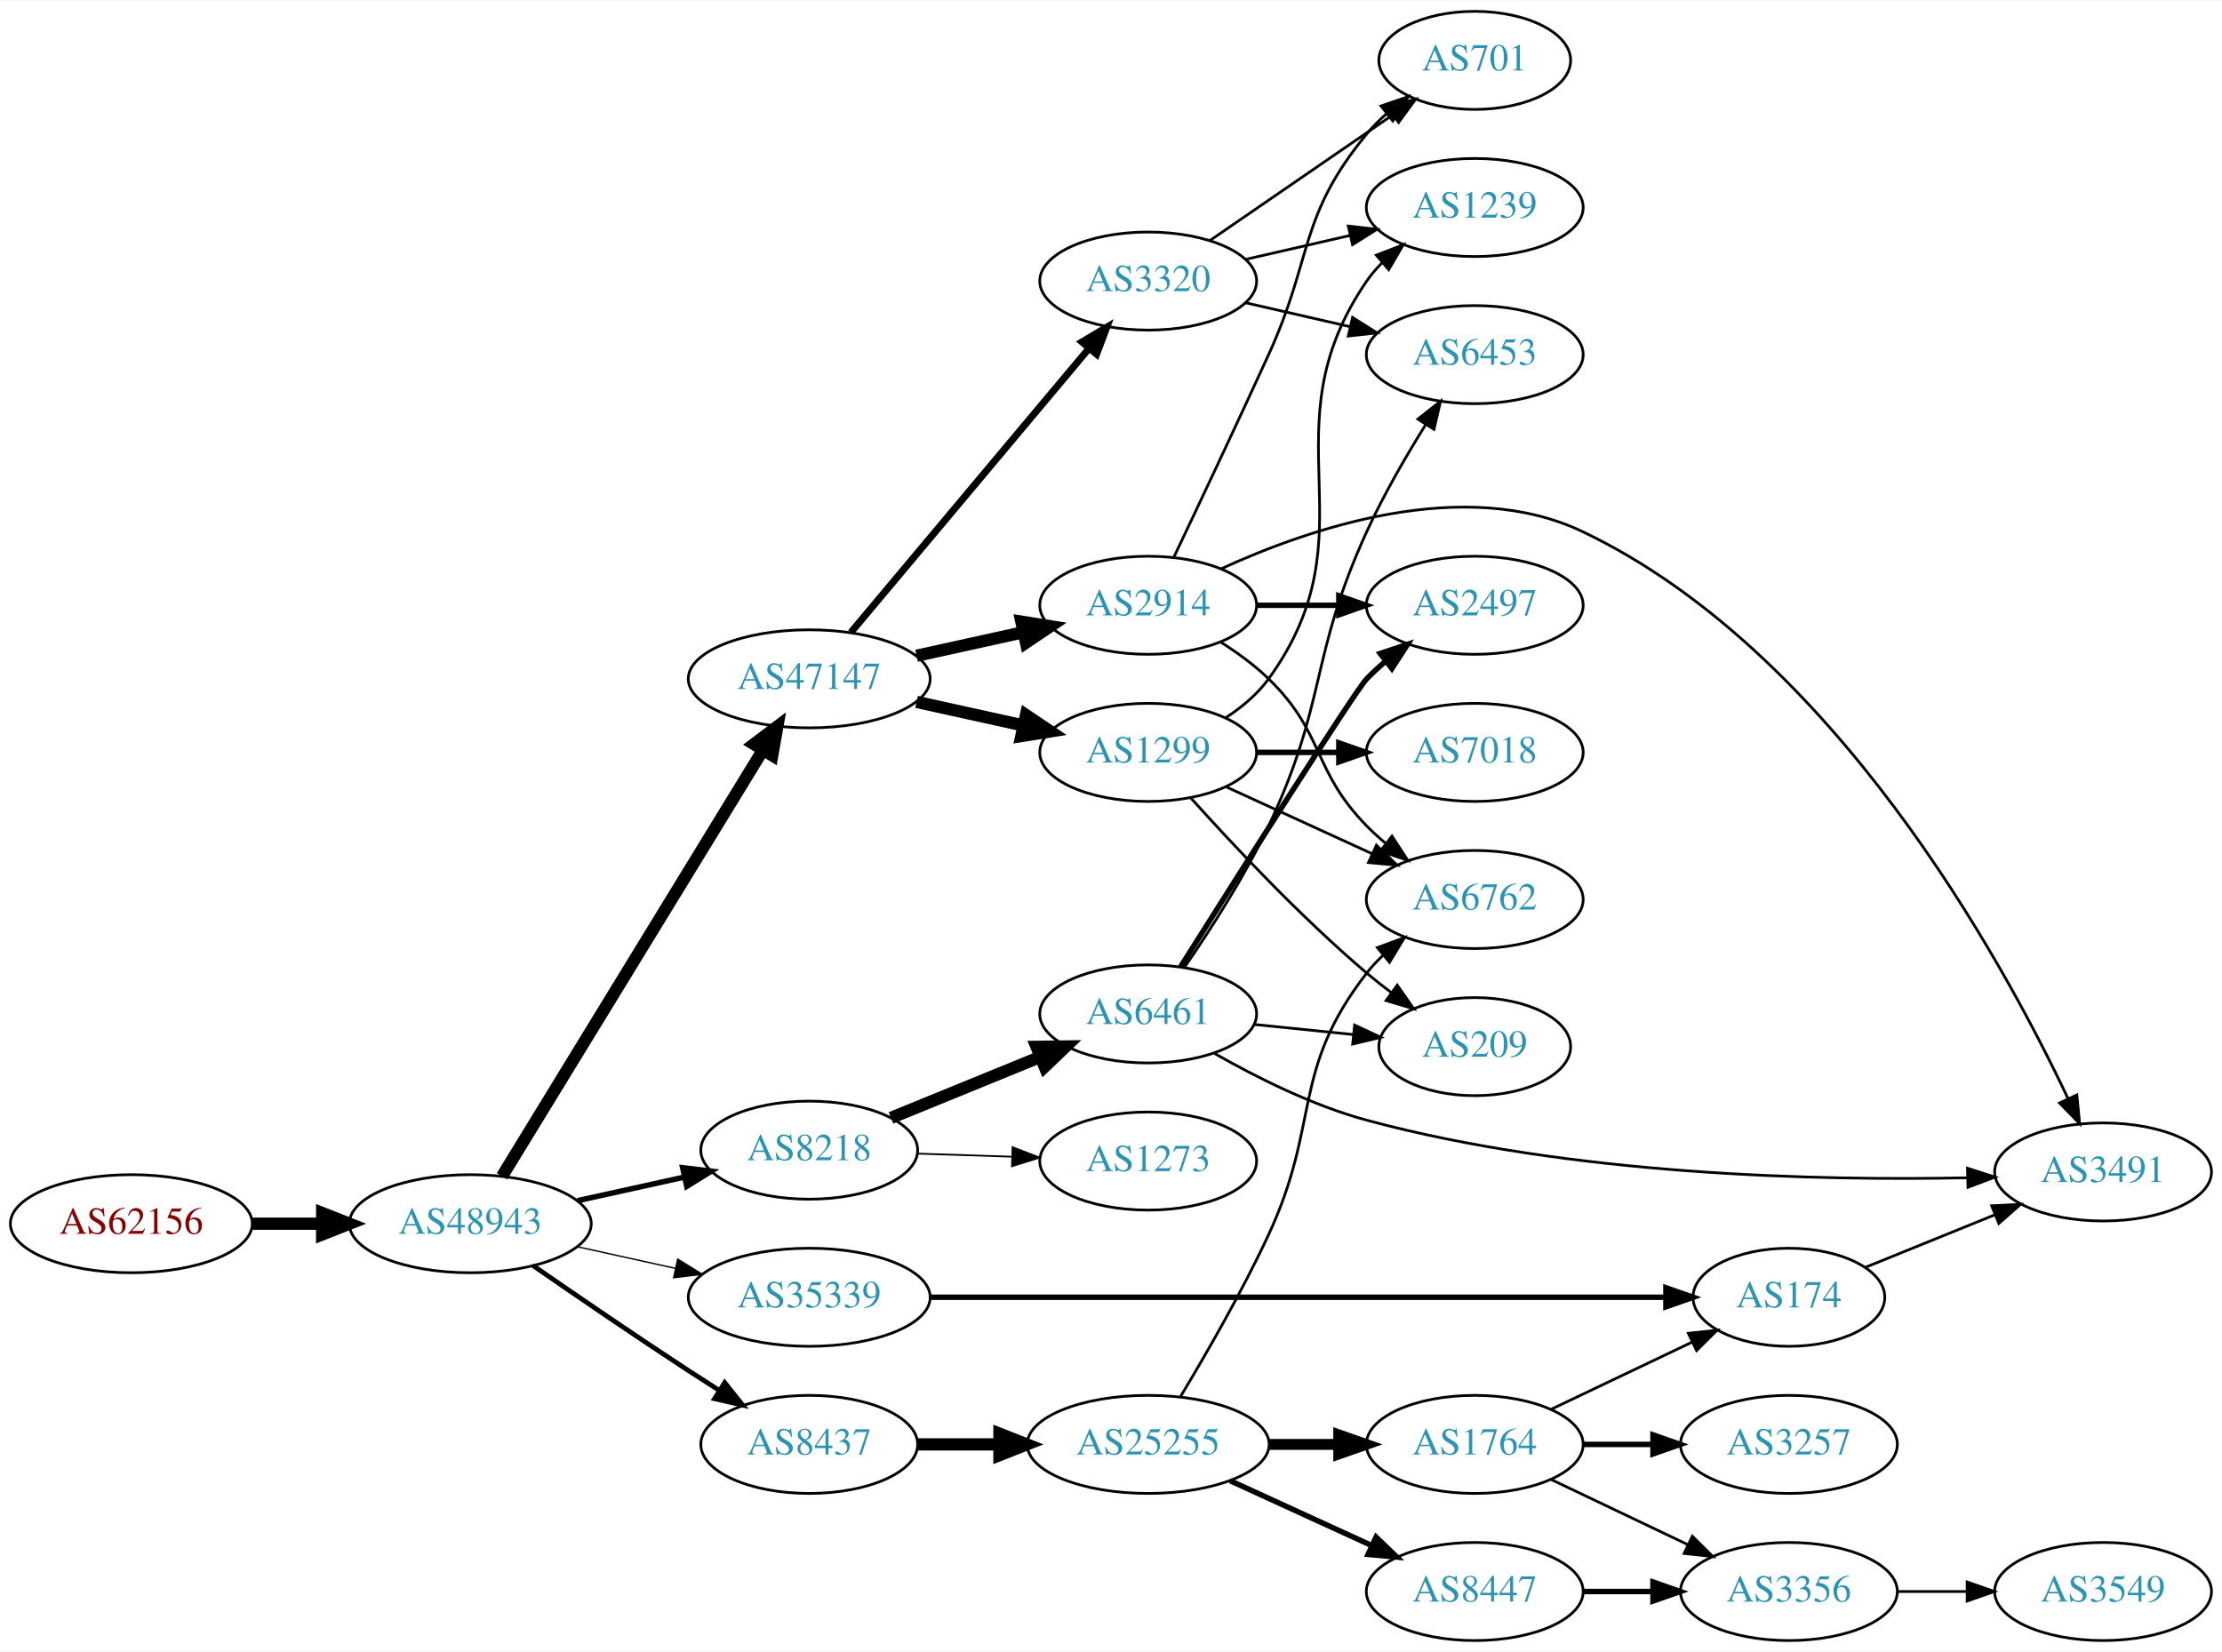
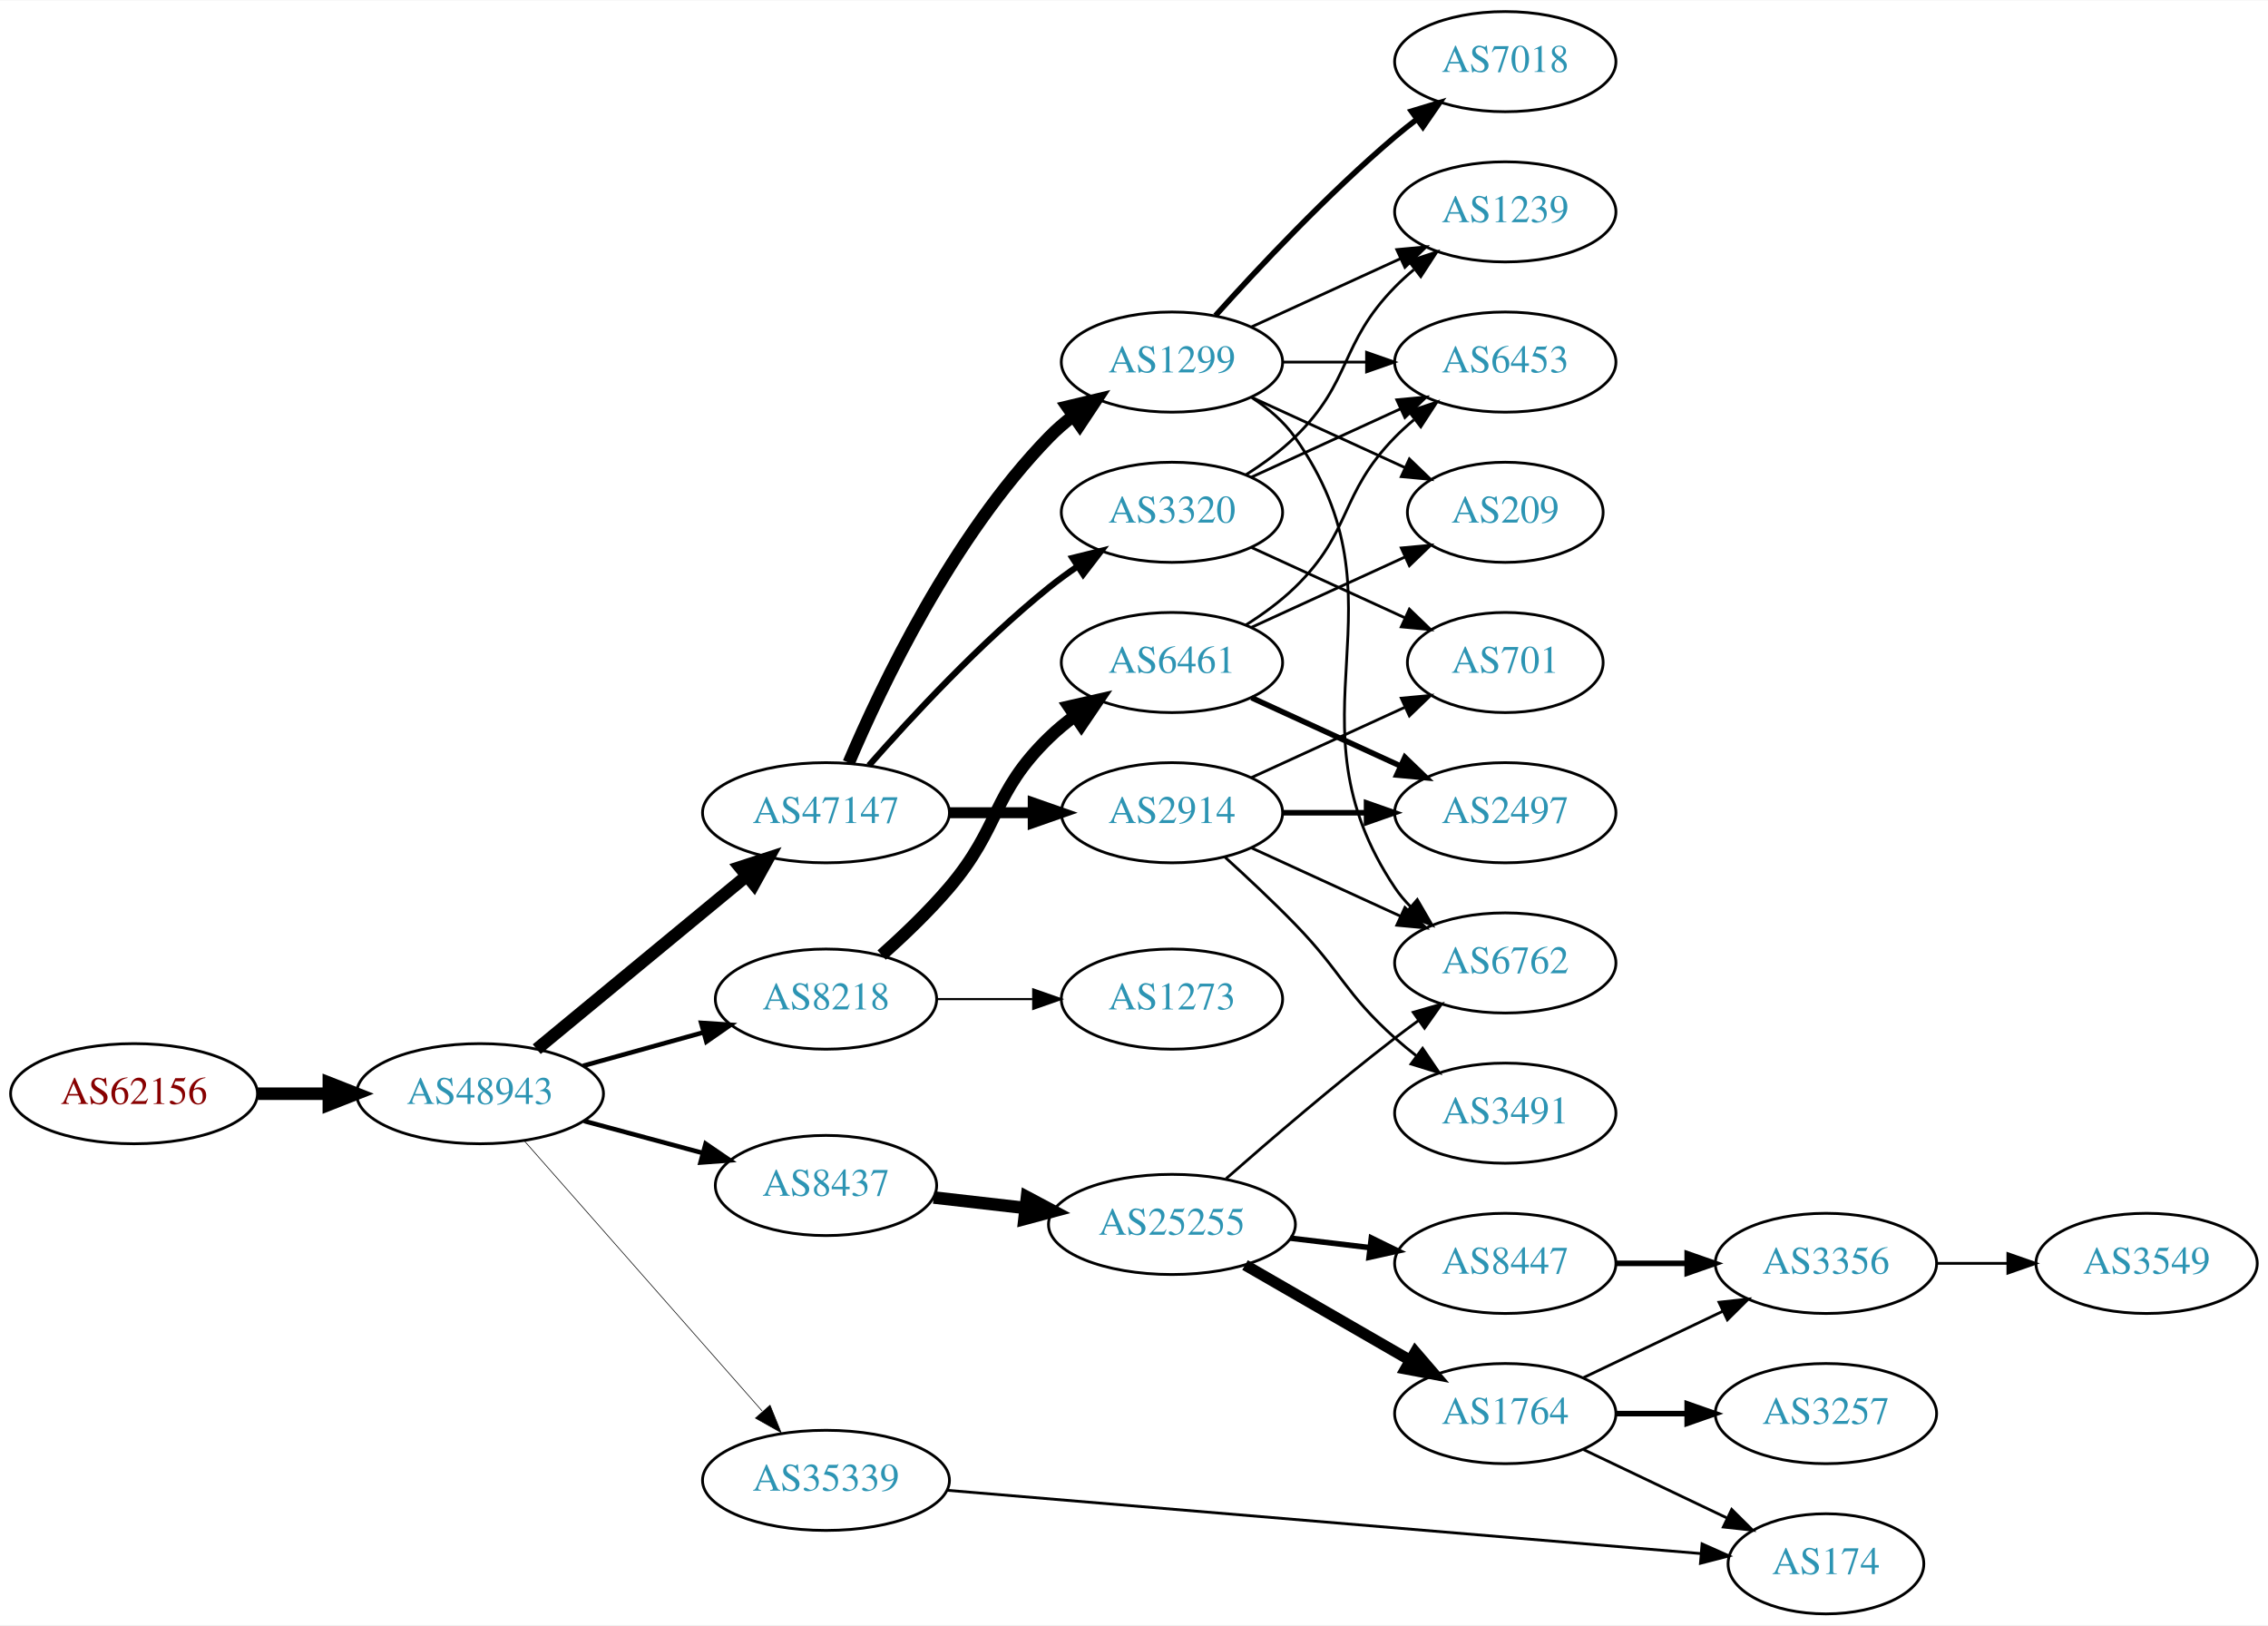
- <svg xmlns="http://www.w3.org/2000/svg" xmlns:xlink="http://www.w3.org/1999/xlink" width="815pt" height="606pt" viewBox="0.00 0.00 815.45 606.00">
-   <g id="graph0" class="graph" transform="scale(1 1) rotate(0) translate(4 602)">
-     <polygon fill="white" stroke="none" points="-4,4 -4,-602 811.448,-602 811.448,4 -4,4" />
+ <svg xmlns="http://www.w3.org/2000/svg" xmlns:xlink="http://www.w3.org/1999/xlink" width="815pt" height="584pt" viewBox="0.00 0.00 815.45 584.00">
+   <g id="graph0" class="graph" transform="scale(1 1) rotate(0) translate(4 580)">
+     <polygon fill="white" stroke="none" points="-4,4 -4,-580 811.448,-580 811.448,4 -4,4" />
    <g id="node1" class="node">
      <g id="a_node1">
        <a xlink:href="/asn/62156" xlink:title="AS62156 ~ HXS GmbH [AT]">
-           <ellipse fill="#ffffff" stroke="black" cx="44.196" cy="-153" rx="44.393" ry="18" />
-           <text text-anchor="middle" x="44.196" y="-149.3" font-family="Times,serif" font-size="14.00" fill="#880000">AS62156</text>
+           <ellipse fill="#ffffff" stroke="black" cx="44.196" cy="-187" rx="44.393" ry="18" />
+           <text text-anchor="middle" x="44.196" y="-183.3" font-family="Times,serif" font-size="14.00" fill="#880000">AS62156</text>
        </a>
      </g>
    </g>
    <g id="node2" class="node">
      <g id="a_node2">
        <a xlink:href="/asn/48943" xlink:title="AS48943 ~ KAPPER NETWORK-COMMUNICATIONS GmbH [AT]">
-           <ellipse fill="#ffffff" stroke="black" cx="168.588" cy="-153" rx="44.393" ry="18" />
-           <text text-anchor="middle" x="168.588" y="-149.3" font-family="Times,serif" font-size="14.00" fill="#2c94b3">AS48943</text>
+           <ellipse fill="#ffffff" stroke="black" cx="168.588" cy="-187" rx="44.393" ry="18" />
+           <text text-anchor="middle" x="168.588" y="-183.3" font-family="Times,serif" font-size="14.00" fill="#2c94b3">AS48943</text>
        </a>
      </g>
    </g>
    <g id="edge1" class="edge">
-       <path fill="none" stroke="black" stroke-width="4.5" d="M88.692,-153C96.898,-153 105.569,-153 114.041,-153" />
-       <polygon fill="black" stroke="black" stroke-width="4.5" points="114.233,-156.938 124.233,-153 114.233,-149.063 114.233,-156.938" />
+       <path fill="none" stroke="black" stroke-width="4.5" d="M88.692,-187C96.898,-187 105.569,-187 114.041,-187" />
+       <polygon fill="black" stroke="black" stroke-width="4.5" points="114.233,-190.938 124.233,-187 114.233,-183.063 114.233,-190.938" />
    </g>
    <g id="node3" class="node">
      <g id="a_node3">
        <a xlink:href="/asn/47147" xlink:title="AS47147 ~ ANEXIA Internetdienstleistungs GmbH [AT]">
-           <ellipse fill="#ffffff" stroke="black" cx="292.98" cy="-353" rx="44.393" ry="18" />
-           <text text-anchor="middle" x="292.98" y="-349.3" font-family="Times,serif" font-size="14.00" fill="#2c94b3">AS47147</text>
+           <ellipse fill="#ffffff" stroke="black" cx="292.98" cy="-288" rx="44.393" ry="18" />
+           <text text-anchor="middle" x="292.98" y="-284.3" font-family="Times,serif" font-size="14.00" fill="#2c94b3">AS47147</text>
        </a>
      </g>
    </g>
    <g id="edge2" class="edge">
-       <path fill="none" stroke="black" stroke-width="4.5" d="M180.236,-170.399C201.755,-205.564 250.533,-285.271 275.931,-326.774" />
-       <polygon fill="black" stroke="black" stroke-width="4.5" points="272.692,-329.025 281.27,-335.499 279.409,-324.914 272.692,-329.025" />
+       <path fill="none" stroke="black" stroke-width="4.5" d="M188.982,-203.004C209.273,-219.748 241.309,-246.185 264.264,-265.128" />
+       <polygon fill="black" stroke="black" stroke-width="4.5" points="262.053,-268.409 272.272,-271.737 267.066,-262.335 262.053,-268.409" />
    </g>
    <g id="node4" class="node">
      <g id="a_node4">
        <a xlink:href="/asn/8218" xlink:title="AS8218 ~ legacy Neotelecoms [FR]">
-           <ellipse fill="#ffffff" stroke="black" cx="292.98" cy="-180" rx="39.794" ry="18" />
-           <text text-anchor="middle" x="292.98" y="-176.3" font-family="Times,serif" font-size="14.00" fill="#2c94b3">AS8218</text>
+           <ellipse fill="#ffffff" stroke="black" cx="292.98" cy="-221" rx="39.794" ry="18" />
+           <text text-anchor="middle" x="292.98" y="-217.3" font-family="Times,serif" font-size="14.00" fill="#2c94b3">AS8218</text>
        </a>
      </g>
    </g>
    <g id="edge3" class="edge">
-       <path fill="none" stroke="black" stroke-width="2" d="M207.978,-161.469C220.369,-164.202 234.216,-167.257 247.036,-170.085" />
-       <polygon fill="black" stroke="black" stroke-width="2" points="246.532,-173.558 257.051,-172.295 248.04,-166.722 246.532,-173.558" />
+       <path fill="none" stroke="black" stroke-width="1.658" d="M205.648,-197.017C219.152,-200.769 234.633,-205.069 248.723,-208.983" />
+       <polygon fill="black" stroke="black" stroke-width="1.658" points="248.116,-212.447 258.688,-211.751 249.989,-205.702 248.116,-212.447" />
    </g>
    <g id="node5" class="node">
      <g id="a_node5">
        <a xlink:href="/asn/8437" xlink:title="AS8437 ~ Hutchison Drei Austria GmbH [AT]">
-           <ellipse fill="#ffffff" stroke="black" cx="292.98" cy="-72" rx="39.794" ry="18" />
-           <text text-anchor="middle" x="292.98" y="-68.3" font-family="Times,serif" font-size="14.00" fill="#2c94b3">AS8437</text>
+           <ellipse fill="#ffffff" stroke="black" cx="292.98" cy="-154" rx="39.794" ry="18" />
+           <text text-anchor="middle" x="292.98" y="-150.3" font-family="Times,serif" font-size="14.00" fill="#2c94b3">AS8437</text>
        </a>
      </g>
    </g>
    <g id="edge4" class="edge">
-       <path fill="none" stroke="black" stroke-width="1.75" d="M191.619,-137.633C207.421,-126.695 229.278,-111.739 248.784,-99 252.366,-96.661 256.137,-94.241 259.897,-91.856" />
-       <polygon fill="black" stroke="black" stroke-width="1.75" points="261.959,-94.693 268.558,-86.404 258.23,-88.769 261.959,-94.693" />
+       <path fill="none" stroke="black" stroke-width="1.658" d="M205.979,-177.188C219.36,-173.58 234.647,-169.459 248.584,-165.701" />
+       <polygon fill="black" stroke="black" stroke-width="1.658" points="249.704,-169.024 258.448,-163.041 247.881,-162.265 249.704,-169.024" />
    </g>
    <g id="node6" class="node">
      <g id="a_node6">
        <a xlink:href="/asn/35339" xlink:title="AS35339 ~ AtNOC Clemens Zauner e.U. [AT]">
-           <ellipse fill="#ffffff" stroke="black" cx="292.98" cy="-126" rx="44.393" ry="18" />
-           <text text-anchor="middle" x="292.98" y="-122.3" font-family="Times,serif" font-size="14.00" fill="#2c94b3">AS35339</text>
+           <ellipse fill="#ffffff" stroke="black" cx="292.98" cy="-48" rx="44.393" ry="18" />
+           <text text-anchor="middle" x="292.98" y="-44.3" font-family="Times,serif" font-size="14.00" fill="#2c94b3">AS35339</text>
        </a>
      </g>
    </g>
    <g id="edge5" class="edge">
-       <path fill="none" stroke="black" stroke-width="0.5" d="M207.978,-144.531C219.37,-142.018 231.993,-139.233 243.917,-136.603" />
-       <polygon fill="black" stroke="black" stroke-width="0.5" points="244.716,-140.011 253.727,-134.439 243.208,-133.175 244.716,-140.011" />
+       <path fill="none" stroke="black" stroke-width="0.237" d="M184.596,-169.956C205.976,-145.675 245.338,-100.972 270.006,-72.956" />
+       <polygon fill="black" stroke="black" stroke-width="0.237" points="272.868,-75.002 276.85,-65.183 267.615,-70.376 272.868,-75.002" />
    </g>
    <g id="node7" class="node">
      <g id="a_node7">
-         <a xlink:href="/asn/1299" xlink:title="AS1299 ~ Telia Carrier [EU]">
-           <ellipse fill="#ffffff" stroke="black" cx="417.373" cy="-326" rx="39.794" ry="18" />
-           <text text-anchor="middle" x="417.373" y="-322.3" font-family="Times,serif" font-size="14.00" fill="#2c94b3">AS1299</text>
+         <a xlink:href="/asn/2914" xlink:title="AS2914 ~ NTT America, Inc. [US]">
+           <ellipse fill="#ffffff" stroke="black" cx="417.373" cy="-288" rx="39.794" ry="18" />
+           <text text-anchor="middle" x="417.373" y="-284.3" font-family="Times,serif" font-size="14.00" fill="#2c94b3">AS2914</text>
        </a>
      </g>
    </g>
    <g id="edge6" class="edge">
-       <path fill="none" stroke="black" stroke-width="4.5" d="M332.37,-344.531C344.761,-341.798 358.608,-338.743 371.429,-335.915" />
-       <polygon fill="black" stroke="black" stroke-width="4.5" points="372.526,-339.705 381.443,-333.705 370.83,-332.015 372.526,-339.705" />
+       <path fill="none" stroke="black" stroke-width="3.938" d="M337.476,-288C347.165,-288 357.502,-288 367.394,-288" />
+       <polygon fill="black" stroke="black" stroke-width="3.938" points="367.497,-291.5 377.497,-288 367.497,-284.5 367.497,-291.5" />
    </g>
    <g id="node8" class="node">
      <g id="a_node8">
-         <a xlink:href="/asn/3320" xlink:title="AS3320 ~ DTAG [DE]">
-           <ellipse fill="#ffffff" stroke="black" cx="417.373" cy="-499" rx="39.794" ry="18" />
-           <text text-anchor="middle" x="417.373" y="-495.3" font-family="Times,serif" font-size="14.00" fill="#2c94b3">AS3320</text>
+         <a xlink:href="/asn/1299" xlink:title="AS1299 ~ Telia Carrier [EU]">
+           <ellipse fill="#ffffff" stroke="black" cx="417.373" cy="-450" rx="39.794" ry="18" />
+           <text text-anchor="middle" x="417.373" y="-446.3" font-family="Times,serif" font-size="14.00" fill="#2c94b3">AS1299</text>
        </a>
      </g>
    </g>
    <g id="edge7" class="edge">
-       <path fill="none" stroke="black" stroke-width="2.571" d="M308.26,-370.034C329.817,-395.749 370.785,-444.619 395.633,-474.26" />
-       <polygon fill="black" stroke="black" stroke-width="2.571" points="393.077,-476.66 402.184,-482.075 398.442,-472.163 393.077,-476.66" />
+       <path fill="none" stroke="black" stroke-width="4.5" d="M301.171,-305.975C312.938,-333.682 338.512,-387.348 373.176,-423 375.797,-425.695 378.737,-428.239 381.82,-430.608" />
+       <polygon fill="black" stroke="black" stroke-width="4.5" points="379.736,-433.956 390.189,-436.455 384.246,-427.5 379.736,-433.956" />
    </g>
    <g id="node9" class="node">
      <g id="a_node9">
-         <a xlink:href="/asn/2914" xlink:title="AS2914 ~ NTT America, Inc. [US]">
-           <ellipse fill="#ffffff" stroke="black" cx="417.373" cy="-380" rx="39.794" ry="18" />
-           <text text-anchor="middle" x="417.373" y="-376.3" font-family="Times,serif" font-size="14.00" fill="#2c94b3">AS2914</text>
+         <a xlink:href="/asn/3320" xlink:title="AS3320 ~ DTAG [DE]">
+           <ellipse fill="#ffffff" stroke="black" cx="417.373" cy="-396" rx="39.794" ry="18" />
+           <text text-anchor="middle" x="417.373" y="-392.3" font-family="Times,serif" font-size="14.00" fill="#2c94b3">AS3320</text>
        </a>
      </g>
    </g>
    <g id="edge8" class="edge">
-       <path fill="none" stroke="black" stroke-width="4.5" d="M332.37,-361.469C344.761,-364.202 358.608,-367.257 371.429,-370.085" />
-       <polygon fill="black" stroke="black" stroke-width="4.5" points="370.83,-373.985 381.443,-372.295 372.526,-366.295 370.83,-373.985" />
-     </g>
-     <g id="node16" class="node">
-       <g id="a_node16">
+       <path fill="none" stroke="black" stroke-width="2.25" d="M308.413,-304.983C323.544,-322.229 348.509,-349.148 373.176,-369 376.432,-371.62 379.957,-374.192 383.542,-376.646" />
+       <polygon fill="black" stroke="black" stroke-width="2.25" points="381.629,-379.577 391.914,-382.121 385.46,-373.719 381.629,-379.577" />
+     </g>
+     <g id="node14" class="node">
+       <g id="a_node14">
        <a xlink:href="/asn/6461" xlink:title="AS6461 ~ Zayo Bandwidth [US]">
-           <ellipse fill="#ffffff" stroke="black" cx="417.373" cy="-230" rx="39.794" ry="18" />
-           <text text-anchor="middle" x="417.373" y="-226.3" font-family="Times,serif" font-size="14.00" fill="#2c94b3">AS6461</text>
-         </a>
-       </g>
-     </g>
-     <g id="edge16" class="edge">
-       <path fill="none" stroke="black" stroke-width="4.5" d="M322.986,-191.849C339.328,-198.526 359.952,-206.951 377.66,-214.185" />
-       <polygon fill="black" stroke="black" stroke-width="4.5" points="376.405,-217.926 387.151,-218.062 379.383,-210.636 376.405,-217.926" />
-     </g>
-     <g id="node17" class="node">
-       <g id="a_node17">
+           <ellipse fill="#ffffff" stroke="black" cx="417.373" cy="-342" rx="39.794" ry="18" />
+           <text text-anchor="middle" x="417.373" y="-338.3" font-family="Times,serif" font-size="14.00" fill="#2c94b3">AS6461</text>
+         </a>
+       </g>
+     </g>
+     <g id="edge13" class="edge">
+       <path fill="none" stroke="black" stroke-width="4.5" d="M312.987,-236.842C320.882,-243.855 329.883,-252.444 337.176,-261 355.888,-282.951 352.483,-294.906 373.176,-315 376.022,-317.763 379.195,-320.386 382.496,-322.834" />
+       <polygon fill="black" stroke="black" stroke-width="4.5" points="380.365,-326.148 390.843,-328.538 384.808,-319.645 380.365,-326.148" />
+     </g>
+     <g id="node15" class="node">
+       <g id="a_node15">
        <a xlink:href="/asn/1273" xlink:title="AS1273 ~ Vodafone Group PLC [EU]">
-           <ellipse fill="#ffffff" stroke="black" cx="417.373" cy="-176" rx="39.794" ry="18" />
-           <text text-anchor="middle" x="417.373" y="-172.3" font-family="Times,serif" font-size="14.00" fill="#2c94b3">AS1273</text>
-         </a>
-       </g>
-     </g>
-     <g id="edge17" class="edge">
-       <path fill="none" stroke="black" stroke-width="0.643" d="M332.706,-178.734C343.644,-178.377 355.695,-177.983 367.161,-177.608" />
-       <polygon fill="black" stroke="black" stroke-width="0.643" points="367.598,-181.096 377.479,-177.271 367.37,-174.1 367.598,-181.096" />
+           <ellipse fill="#ffffff" stroke="black" cx="417.373" cy="-221" rx="39.794" ry="18" />
+           <text text-anchor="middle" x="417.373" y="-217.3" font-family="Times,serif" font-size="14.00" fill="#2c94b3">AS1273</text>
+         </a>
+       </g>
+     </g>
+     <g id="edge14" class="edge">
+       <path fill="none" stroke="black" stroke-width="0.75" d="M332.706,-221C343.644,-221 355.695,-221 367.161,-221" />
+       <polygon fill="black" stroke="black" stroke-width="0.75" points="367.479,-224.5 377.479,-221 367.479,-217.5 367.479,-224.5" />
    </g>
    <g id="node18" class="node">
      <g id="a_node18">
        <a xlink:href="/asn/25255" xlink:title="AS25255 ~ ==&gt; TELE2 AUSTRIA &lt;== [AT]">
-           <ellipse fill="#ffffff" stroke="black" cx="417.373" cy="-72" rx="44.393" ry="18" />
-           <text text-anchor="middle" x="417.373" y="-68.3" font-family="Times,serif" font-size="14.00" fill="#2c94b3">AS25255</text>
+           <ellipse fill="#ffffff" stroke="black" cx="417.373" cy="-140" rx="44.393" ry="18" />
+           <text text-anchor="middle" x="417.373" y="-136.3" font-family="Times,serif" font-size="14.00" fill="#2c94b3">AS25255</text>
        </a>
      </g>
    </g>
    <g id="edge18" class="edge">
-       <path fill="none" stroke="black" stroke-width="4.5" d="M332.706,-72C342.166,-72 352.458,-72 362.484,-72" />
-       <polygon fill="black" stroke="black" stroke-width="4.5" points="362.791,-75.938 372.791,-72 362.791,-68.063 362.791,-75.938" />
+       <path fill="none" stroke="black" stroke-width="4.5" d="M331.701,-149.685C342.133,-148.492 353.639,-147.176 364.716,-145.909" />
+       <polygon fill="black" stroke="black" stroke-width="4.5" points="365.239,-149.812 374.727,-144.764 364.344,-141.988 365.239,-149.812" />
+     </g>
+     <g id="node24" class="node">
+       <g id="a_node24">
+         <a xlink:href="/asn/174" xlink:title="AS174 ~ Cogent Communications [US]">
+           <ellipse fill="#ffffff" stroke="black" cx="652.508" cy="-18" rx="35.194" ry="18" />
+           <text text-anchor="middle" x="652.508" y="-14.3" font-family="Times,serif" font-size="14.00" fill="#2c94b3">AS174</text>
+         </a>
+       </g>
+     </g>
+     <g id="edge35" class="edge">
+       <path fill="none" stroke="black" d="M336.397,-44.441C404.662,-38.713 538.236,-27.505 607.5,-21.693" />
+       <polygon fill="black" stroke="black" points="607.969,-25.166 617.641,-20.842 607.384,-18.19 607.969,-25.166" />
+     </g>
+     <g id="node10" class="node">
+       <g id="a_node10">
+         <a xlink:href="/asn/2497" xlink:title="AS2497 ~ Internet Initiative Japan Inc. [JP]">
+           <ellipse fill="#ffffff" stroke="black" cx="537.215" cy="-288" rx="39.794" ry="18" />
+           <text text-anchor="middle" x="537.215" y="-284.3" font-family="Times,serif" font-size="14.00" fill="#2c94b3">AS2497</text>
+         </a>
+       </g>
+     </g>
+     <g id="edge9" class="edge">
+       <path fill="none" stroke="black" stroke-width="2" d="M457.285,-288C466.839,-288 477.188,-288 487.151,-288" />
+       <polygon fill="black" stroke="black" stroke-width="2" points="487.343,-291.5 497.343,-288 487.343,-284.5 487.343,-291.5" />
+     </g>
+     <g id="node11" class="node">
+       <g id="a_node11">
+         <a xlink:href="/asn/3491" xlink:title="AS3491 ~ PCCW Global, Inc. [US]">
+           <ellipse fill="#ffffff" stroke="black" cx="537.215" cy="-180" rx="39.794" ry="18" />
+           <text text-anchor="middle" x="537.215" y="-176.3" font-family="Times,serif" font-size="14.00" fill="#2c94b3">AS3491</text>
+         </a>
+       </g>
+     </g>
+     <g id="edge10" class="edge">
+       <path fill="none" stroke="black" d="M436.418,-272.054C444.316,-264.882 453.582,-256.201 461.569,-248 478.488,-230.628 479.499,-223.172 497.569,-207 500.008,-204.817 502.629,-202.656 505.315,-200.565" />
+       <polygon fill="black" stroke="black" points="507.493,-203.307 513.45,-194.546 503.33,-197.68 507.493,-203.307" />
+     </g>
+     <g id="node12" class="node">
+       <g id="a_node12">
+         <a xlink:href="/asn/6762" xlink:title="AS6762 ~ TELECOM ITALIA SPARKLE S.p.A. [IT]">
+           <ellipse fill="#ffffff" stroke="black" cx="537.215" cy="-234" rx="39.794" ry="18" />
+           <text text-anchor="middle" x="537.215" y="-230.3" font-family="Times,serif" font-size="14.00" fill="#2c94b3">AS6762</text>
+         </a>
+       </g>
+     </g>
+     <g id="edge11" class="edge">
+       <path fill="none" stroke="black" d="M446.001,-275.339C461.958,-268.027 482.229,-258.739 499.512,-250.819" />
+       <polygon fill="black" stroke="black" points="501.126,-253.929 508.759,-246.581 498.21,-247.565 501.126,-253.929" />
+     </g>
+     <g id="node13" class="node">
+       <g id="a_node13">
+         <a xlink:href="/asn/701" xlink:title="AS701 ~ UUNET [US]">
+           <ellipse fill="#ffffff" stroke="black" cx="537.215" cy="-342" rx="35.194" ry="18" />
+           <text text-anchor="middle" x="537.215" y="-338.3" font-family="Times,serif" font-size="14.00" fill="#2c94b3">AS701</text>
+         </a>
+       </g>
+     </g>
+     <g id="edge12" class="edge">
+       <path fill="none" stroke="black" d="M446.001,-300.661C462.418,-308.183 483.399,-317.798 500.996,-325.861" />
+       <polygon fill="black" stroke="black" points="499.824,-329.174 510.373,-330.158 502.74,-322.811 499.824,-329.174" />
+     </g>
+     <g id="edge33" class="edge">
+       <path fill="none" stroke="black" d="M446.206,-437.162C452.021,-433.339 457.586,-428.633 461.569,-423 504.148,-362.775 456.544,-322.294 497.569,-261 499.19,-258.577 501.109,-256.305 503.211,-254.19" />
+       <polygon fill="black" stroke="black" points="505.578,-256.771 510.896,-247.607 501.024,-251.454 505.578,-256.771" />
+     </g>
+     <g id="node16" class="node">
+       <g id="a_node16">
+         <a xlink:href="/asn/209" xlink:title="AS209 ~ CenturyLink Communications, LLC [US]">
+           <ellipse fill="#ffffff" stroke="black" cx="537.215" cy="-396" rx="35.194" ry="18" />
+           <text text-anchor="middle" x="537.215" y="-392.3" font-family="Times,serif" font-size="14.00" fill="#2c94b3">AS209</text>
+         </a>
+       </g>
+     </g>
+     <g id="edge34" class="edge">
+       <path fill="none" stroke="black" d="M446.001,-437.339C462.418,-429.817 483.399,-420.202 500.996,-412.139" />
+       <polygon fill="black" stroke="black" points="502.74,-415.189 510.373,-407.842 499.824,-408.826 502.74,-415.189" />
+     </g>
+     <g id="node17" class="node">
+       <g id="a_node17">
+         <a xlink:href="/asn/6453" xlink:title="AS6453 ~ TATA COMMUNICATIONS (AMERICA) INC [US]">
+           <ellipse fill="#ffffff" stroke="black" cx="537.215" cy="-450" rx="39.794" ry="18" />
+           <text text-anchor="middle" x="537.215" y="-446.3" font-family="Times,serif" font-size="14.00" fill="#2c94b3">AS6453</text>
+         </a>
+       </g>
+     </g>
+     <g id="edge32" class="edge">
+       <path fill="none" stroke="black" d="M457.285,-450C466.839,-450 477.188,-450 487.151,-450" />
+       <polygon fill="black" stroke="black" points="487.343,-453.5 497.343,-450 487.343,-446.5 487.343,-453.5" />
    </g>
    <g id="node22" class="node">
      <g id="a_node22">
-         <a xlink:href="/asn/174" xlink:title="AS174 ~ Cogent Communications [US]">
-           <ellipse fill="#ffffff" stroke="black" cx="652.508" cy="-126" rx="35.194" ry="18" />
-           <text text-anchor="middle" x="652.508" y="-122.3" font-family="Times,serif" font-size="14.00" fill="#2c94b3">AS174</text>
+         <a xlink:href="/asn/1239" xlink:title="AS1239 ~ Sprint [US]">
+           <ellipse fill="#ffffff" stroke="black" cx="537.215" cy="-504" rx="39.794" ry="18" />
+           <text text-anchor="middle" x="537.215" y="-500.3" font-family="Times,serif" font-size="14.00" fill="#2c94b3">AS1239</text>
        </a>
      </g>
    </g>
    <g id="edge31" class="edge">
-       <path fill="none" stroke="black" stroke-width="2" d="M337.463,-126C405.966,-126 538.296,-126 607.267,-126" />
-       <polygon fill="black" stroke="black" stroke-width="2" points="607.37,-129.5 617.37,-126 607.37,-122.5 607.37,-129.5" />
-     </g>
-     <g id="node11" class="node">
-       <g id="a_node11">
-         <a xlink:href="/asn/1239" xlink:title="AS1239 ~ Sprint [US]">
-           <ellipse fill="#ffffff" stroke="black" cx="537.215" cy="-526" rx="39.794" ry="18" />
-           <text text-anchor="middle" x="537.215" y="-522.3" font-family="Times,serif" font-size="14.00" fill="#2c94b3">AS1239</text>
-         </a>
-       </g>
-     </g>
-     <g id="edge27" class="edge">
-       <path fill="none" stroke="black" d="M445.664,-338.614C451.643,-342.485 457.418,-347.271 461.569,-353 500.778,-407.122 459.757,-443.893 497.569,-499 499.218,-501.404 501.157,-503.662 503.273,-505.768" />
-       <polygon fill="black" stroke="black" points="501.101,-508.516 510.984,-512.333 505.639,-503.186 501.101,-508.516" />
-     </g>
-     <g id="node15" class="node">
-       <g id="a_node15">
-         <a xlink:href="/asn/6762" xlink:title="AS6762 ~ TELECOM ITALIA SPARKLE S.p.A. [IT]">
-           <ellipse fill="#ffffff" stroke="black" cx="537.215" cy="-272" rx="39.794" ry="18" />
-           <text text-anchor="middle" x="537.215" y="-268.3" font-family="Times,serif" font-size="14.00" fill="#2c94b3">AS6762</text>
-         </a>
-       </g>
-     </g>
-     <g id="edge28" class="edge">
-       <path fill="none" stroke="black" d="M446.001,-313.339C461.958,-306.027 482.229,-296.739 499.512,-288.819" />
-       <polygon fill="black" stroke="black" points="501.126,-291.929 508.759,-284.581 498.21,-285.565 501.126,-291.929" />
-     </g>
-     <g id="node24" class="node">
-       <g id="a_node24">
+       <path fill="none" stroke="black" d="M446.001,-462.661C461.958,-469.973 482.229,-479.261 499.512,-487.181" />
+       <polygon fill="black" stroke="black" points="498.21,-490.435 508.759,-491.419 501.126,-484.071 498.21,-490.435" />
+     </g>
+     <g id="node26" class="node">
+       <g id="a_node26">
        <a xlink:href="/asn/7018" xlink:title="AS7018 ~ AT&amp;T Services, Inc. [US]">
-           <ellipse fill="#ffffff" stroke="black" cx="537.215" cy="-326" rx="39.794" ry="18" />
-           <text text-anchor="middle" x="537.215" y="-322.3" font-family="Times,serif" font-size="14.00" fill="#2c94b3">AS7018</text>
-         </a>
-       </g>
-     </g>
-     <g id="edge26" class="edge">
-       <path fill="none" stroke="black" stroke-width="2" d="M457.285,-326C466.839,-326 477.188,-326 487.151,-326" />
-       <polygon fill="black" stroke="black" stroke-width="2" points="487.343,-329.5 497.343,-326 487.343,-322.5 487.343,-329.5" />
-     </g>
-     <g id="node25" class="node">
-       <g id="a_node25">
-         <a xlink:href="/asn/209" xlink:title="AS209 ~ CenturyLink Communications, LLC [US]">
-           <ellipse fill="#ffffff" stroke="black" cx="537.215" cy="-218" rx="35.194" ry="18" />
-           <text text-anchor="middle" x="537.215" y="-214.3" font-family="Times,serif" font-size="14.00" fill="#2c94b3">AS209</text>
-         </a>
-       </g>
-     </g>
-     <g id="edge29" class="edge">
-       <path fill="none" stroke="black" d="M433.019,-309.275C448.319,-292.235 473.417,-265.477 497.569,-245 500.421,-242.582 503.486,-240.167 506.597,-237.831" />
-       <polygon fill="black" stroke="black" points="508.77,-240.578 514.825,-231.884 504.67,-234.905 508.77,-240.578" />
-     </g>
-     <g id="node10" class="node">
-       <g id="a_node10">
-         <a xlink:href="/asn/6453" xlink:title="AS6453 ~ TATA COMMUNICATIONS (AMERICA) INC [US]">
-           <ellipse fill="#ffffff" stroke="black" cx="537.215" cy="-472" rx="39.794" ry="18" />
-           <text text-anchor="middle" x="537.215" y="-468.3" font-family="Times,serif" font-size="14.00" fill="#2c94b3">AS6453</text>
-         </a>
-       </g>
-     </g>
-     <g id="edge9" class="edge">
-       <path fill="none" stroke="black" d="M453.092,-491.045C465.092,-488.296 478.713,-485.175 491.405,-482.267" />
-       <polygon fill="black" stroke="black" points="492.371,-485.636 501.337,-479.991 490.808,-478.813 492.371,-485.636" />
-     </g>
-     <g id="edge10" class="edge">
-       <path fill="none" stroke="black" d="M453.092,-506.955C465.092,-509.704 478.713,-512.825 491.405,-515.733" />
-       <polygon fill="black" stroke="black" points="490.808,-519.187 501.337,-518.009 492.371,-512.364 490.808,-519.187" />
-     </g>
-     <g id="node12" class="node">
-       <g id="a_node12">
-         <a xlink:href="/asn/701" xlink:title="AS701 ~ UUNET [US]">
-           <ellipse fill="#ffffff" stroke="black" cx="537.215" cy="-580" rx="35.194" ry="18" />
-           <text text-anchor="middle" x="537.215" y="-576.3" font-family="Times,serif" font-size="14.00" fill="#2c94b3">AS701</text>
-         </a>
-       </g>
-     </g>
-     <g id="edge11" class="edge">
-       <path fill="none" stroke="black" d="M439.987,-513.857C458.824,-526.805 486.304,-545.693 507.08,-559.973" />
-       <polygon fill="black" stroke="black" points="505.305,-563.001 515.528,-565.781 509.27,-557.232 505.305,-563.001" />
-     </g>
-     <g id="edge14" class="edge">
-       <path fill="none" stroke="black" d="M426.762,-397.587C435.546,-416.065 449.689,-446 461.569,-472 477.941,-507.832 472.504,-522.606 497.569,-553 499.704,-555.589 502.146,-558.041 504.743,-560.334" />
-       <polygon fill="black" stroke="black" points="502.82,-563.275 512.842,-566.712 507.151,-557.775 502.82,-563.275" />
-     </g>
-     <g id="node13" class="node">
-       <g id="a_node13">
-         <a xlink:href="/asn/2497" xlink:title="AS2497 ~ Internet Initiative Japan Inc. [JP]">
-           <ellipse fill="#ffffff" stroke="black" cx="537.215" cy="-380" rx="39.794" ry="18" />
-           <text text-anchor="middle" x="537.215" y="-376.3" font-family="Times,serif" font-size="14.00" fill="#2c94b3">AS2497</text>
-         </a>
-       </g>
-     </g>
-     <g id="edge12" class="edge">
-       <path fill="none" stroke="black" stroke-width="2" d="M457.285,-380C466.839,-380 477.188,-380 487.151,-380" />
-       <polygon fill="black" stroke="black" stroke-width="2" points="487.343,-383.5 497.343,-380 487.343,-376.5 487.343,-383.5" />
-     </g>
-     <g id="node14" class="node">
-       <g id="a_node14">
-         <a xlink:href="/asn/3491" xlink:title="AS3491 ~ PCCW Global, Inc. [US]">
-           <ellipse fill="#ffffff" stroke="black" cx="767.801" cy="-172" rx="39.794" ry="18" />
-           <text text-anchor="middle" x="767.801" y="-168.3" font-family="Times,serif" font-size="14.00" fill="#2c94b3">AS3491</text>
-         </a>
-       </g>
-     </g>
-     <g id="edge13" class="edge">
-       <path fill="none" stroke="black" d="M444.09,-393.366C476.557,-408.276 533.414,-427.748 576.862,-407 668.696,-363.145 730.421,-250.805 754.934,-198.96" />
-       <polygon fill="black" stroke="black" points="758.184,-200.27 759.207,-189.725 751.831,-197.33 758.184,-200.27" />
+           <ellipse fill="#ffffff" stroke="black" cx="537.215" cy="-558" rx="39.794" ry="18" />
+           <text text-anchor="middle" x="537.215" y="-554.3" font-family="Times,serif" font-size="14.00" fill="#2c94b3">AS7018</text>
+         </a>
+       </g>
+     </g>
+     <g id="edge30" class="edge">
+       <path fill="none" stroke="black" stroke-width="2" d="M433.019,-466.725C448.319,-483.765 473.417,-510.523 497.569,-531 500.066,-533.117 502.726,-535.232 505.438,-537.293" />
+       <polygon fill="black" stroke="black" stroke-width="2" points="503.474,-540.194 513.614,-543.266 507.604,-534.541 503.474,-540.194" />
+     </g>
+     <g id="edge24" class="edge">
+       <path fill="none" stroke="black" d="M446.001,-383.339C462.418,-375.817 483.399,-366.202 500.996,-358.139" />
+       <polygon fill="black" stroke="black" points="502.74,-361.189 510.373,-353.842 499.824,-354.826 502.74,-361.189" />
+     </g>
+     <g id="edge23" class="edge">
+       <path fill="none" stroke="black" d="M446.001,-408.661C461.958,-415.973 482.229,-425.261 499.512,-433.181" />
+       <polygon fill="black" stroke="black" points="498.21,-436.435 508.759,-437.419 501.126,-430.071 498.21,-436.435" />
+     </g>
+     <g id="edge25" class="edge">
+       <path fill="none" stroke="black" d="M443.902,-409.462C450.064,-413.362 456.366,-417.948 461.569,-423 482.262,-443.094 477.396,-456.383 497.569,-477 499.661,-479.139 501.945,-481.218 504.322,-483.21" />
+       <polygon fill="black" stroke="black" points="502.565,-486.275 512.621,-489.611 506.84,-480.732 502.565,-486.275" />
    </g>
    <g id="edge15" class="edge">
-       <path fill="none" stroke="black" d="M443.902,-366.538C450.064,-362.638 456.366,-358.052 461.569,-353 482.262,-332.906 477.396,-319.617 497.569,-299 499.661,-296.861 501.945,-294.782 504.322,-292.79" />
-       <polygon fill="black" stroke="black" points="506.84,-295.268 512.621,-286.389 502.565,-289.725 506.84,-295.268" />
-     </g>
-     <g id="edge36" class="edge">
-       <path fill="none" stroke="black" d="M430.764,-247.213C440.132,-260.789 452.83,-280.464 461.569,-299 483.145,-344.765 476.519,-360.99 497.569,-407 503.689,-420.377 511.855,-434.496 519.104,-446.145" />
-       <polygon fill="black" stroke="black" points="516.347,-448.332 524.664,-454.896 522.255,-444.579 516.347,-448.332" />
-     </g>
-     <g id="edge33" class="edge">
-       <path fill="none" stroke="black" stroke-width="2" d="M429.306,-247.368C450.019,-280.215 493.297,-348.564 497.569,-353 499.644,-355.156 501.915,-357.246 504.284,-359.246" />
-       <polygon fill="black" stroke="black" stroke-width="2" points="502.519,-362.306 512.568,-365.662 506.805,-356.772 502.519,-362.306" />
-     </g>
-     <g id="edge35" class="edge">
-       <path fill="none" stroke="black" d="M441.681,-215.522C456.974,-206.794 477.743,-196.359 497.569,-191 572.573,-170.724 663.366,-168.743 718.028,-169.863" />
-       <polygon fill="black" stroke="black" points="718.048,-173.365 728.132,-170.115 718.223,-166.367 718.048,-173.365" />
-     </g>
-     <g id="edge34" class="edge">
-       <path fill="none" stroke="black" d="M456.307,-226.137C467.86,-224.961 480.651,-223.658 492.55,-222.446" />
-       <polygon fill="black" stroke="black" points="493.131,-225.906 502.724,-221.41 492.421,-218.942 493.131,-225.906" />
+       <path fill="none" stroke="black" stroke-width="2" d="M446.001,-329.339C461.958,-322.027 482.229,-312.739 499.512,-304.819" />
+       <polygon fill="black" stroke="black" stroke-width="2" points="501.126,-307.929 508.759,-300.581 498.21,-301.565 501.126,-307.929" />
+     </g>
+     <g id="edge16" class="edge">
+       <path fill="none" stroke="black" d="M446.001,-354.661C462.418,-362.183 483.399,-371.798 500.996,-379.861" />
+       <polygon fill="black" stroke="black" points="499.824,-383.174 510.373,-384.158 502.74,-376.811 499.824,-383.174" />
+     </g>
+     <g id="edge17" class="edge">
+       <path fill="none" stroke="black" d="M443.902,-355.462C450.064,-359.362 456.366,-363.948 461.569,-369 482.262,-389.094 477.396,-402.383 497.569,-423 499.661,-425.139 501.945,-427.218 504.322,-429.21" />
+       <polygon fill="black" stroke="black" points="502.565,-432.275 512.621,-435.611 506.84,-426.732 502.565,-432.275" />
    </g>
    <g id="edge21" class="edge">
-       <path fill="none" stroke="black" d="M429.289,-89.642C438.539,-104.992 451.815,-128.01 461.569,-149 480.772,-190.324 469.635,-208.998 497.569,-245 499.356,-247.304 501.394,-249.489 503.579,-251.544" />
-       <polygon fill="black" stroke="black" points="501.48,-254.35 511.42,-258.015 505.935,-248.951 501.48,-254.35" />
+       <path fill="none" stroke="black" d="M436.851,-156.473C452.651,-170.352 476.161,-190.523 497.569,-207 500.311,-209.111 503.202,-211.261 506.117,-213.38" />
+       <polygon fill="black" stroke="black" points="504.12,-216.255 514.295,-219.209 508.184,-210.555 504.12,-216.255" />
    </g>
    <g id="node19" class="node">
      <g id="a_node19">
+         <a xlink:href="/asn/8447" xlink:title="AS8447 ~ A1 Telekom Austria AG [AT]">
+           <ellipse fill="#ffffff" stroke="black" cx="537.215" cy="-126" rx="39.794" ry="18" />
+           <text text-anchor="middle" x="537.215" y="-122.3" font-family="Times,serif" font-size="14.00" fill="#2c94b3">AS8447</text>
+         </a>
+       </g>
+     </g>
+     <g id="edge19" class="edge">
+       <path fill="none" stroke="black" stroke-width="2" d="M459.919,-135.064C469.165,-133.966 479.038,-132.793 488.51,-131.668" />
+       <polygon fill="black" stroke="black" stroke-width="2" points="489.064,-135.126 498.581,-130.471 488.238,-128.175 489.064,-135.126" />
+     </g>
+     <g id="node20" class="node">
+       <g id="a_node20">
        <a xlink:href="/asn/1764" xlink:title="AS1764 ~ NEXTLAYER-AS [AT]">
          <ellipse fill="#ffffff" stroke="black" cx="537.215" cy="-72" rx="39.794" ry="18" />
          <text text-anchor="middle" x="537.215" y="-68.3" font-family="Times,serif" font-size="14.00" fill="#2c94b3">AS1764</text>
        </a>
      </g>
    </g>
-     <g id="edge19" class="edge">
-       <path fill="none" stroke="black" stroke-width="4" d="M461.584,-72C469.896,-72 478.659,-72 487.141,-72" />
-       <polygon fill="black" stroke="black" stroke-width="4" points="487.3,-75.5 497.3,-72 487.3,-68.5 487.3,-75.5" />
-     </g>
-     <g id="node20" class="node">
-       <g id="a_node20">
-         <a xlink:href="/asn/8447" xlink:title="AS8447 ~ A1 Telekom Austria AG [AT]">
-           <ellipse fill="#ffffff" stroke="black" cx="537.215" cy="-18" rx="39.794" ry="18" />
-           <text text-anchor="middle" x="537.215" y="-14.3" font-family="Times,serif" font-size="14.00" fill="#2c94b3">AS8447</text>
-         </a>
-       </g>
-     </g>
    <g id="edge20" class="edge">
-       <path fill="none" stroke="black" stroke-width="2" d="M447.502,-58.652C463.113,-51.498 482.511,-42.609 499.183,-34.969" />
-       <polygon fill="black" stroke="black" stroke-width="2" points="501.002,-37.986 508.635,-30.638 498.086,-31.622 501.002,-37.986" />
+       <path fill="none" stroke="black" stroke-width="4" d="M443.653,-125.412C460.972,-115.418 484.123,-102.059 502.939,-91.201" />
+       <polygon fill="black" stroke="black" stroke-width="4" points="504.871,-94.128 511.784,-86.098 501.373,-88.065 504.871,-94.128" />
    </g>
    <g id="node21" class="node">
      <g id="a_node21">
+         <a xlink:href="/asn/3356" xlink:title="AS3356 ~ Level 3 Parent, LLC [US]">
+           <ellipse fill="#ffffff" stroke="black" cx="652.508" cy="-126" rx="39.794" ry="18" />
+           <text text-anchor="middle" x="652.508" y="-122.3" font-family="Times,serif" font-size="14.00" fill="#2c94b3">AS3356</text>
+         </a>
+       </g>
+     </g>
+     <g id="edge22" class="edge">
+       <path fill="none" stroke="black" stroke-width="2" d="M576.887,-126C585.09,-126 593.854,-126 602.386,-126" />
+       <polygon fill="black" stroke="black" stroke-width="2" points="602.626,-129.5 612.626,-126 602.626,-122.5 602.626,-129.5" />
+     </g>
+     <g id="edge28" class="edge">
+       <path fill="none" stroke="black" d="M565.352,-84.934C580.346,-92.081 599.167,-101.052 615.39,-108.785" />
+       <polygon fill="black" stroke="black" points="614.06,-112.028 624.593,-113.171 617.072,-105.709 614.06,-112.028" />
+     </g>
+     <g id="node23" class="node">
+       <g id="a_node23">
        <a xlink:href="/asn/3257" xlink:title="AS3257 ~ GTT [DE]">
          <ellipse fill="#ffffff" stroke="black" cx="652.508" cy="-72" rx="39.794" ry="18" />
          <text text-anchor="middle" x="652.508" y="-68.3" font-family="Times,serif" font-size="14.00" fill="#2c94b3">AS3257</text>
        </a>
      </g>
    </g>
-     <g id="edge22" class="edge">
+     <g id="edge26" class="edge">
      <path fill="none" stroke="black" stroke-width="2" d="M576.887,-72C585.09,-72 593.854,-72 602.386,-72" />
      <polygon fill="black" stroke="black" stroke-width="2" points="602.626,-75.5 612.626,-72 602.626,-68.5 602.626,-75.5" />
    </g>
-     <g id="edge23" class="edge">
-       <path fill="none" stroke="black" d="M565.352,-84.934C580.783,-92.29 600.269,-101.577 616.804,-109.459" />
-       <polygon fill="black" stroke="black" points="615.613,-112.768 626.146,-113.911 618.625,-106.449 615.613,-112.768" />
-     </g>
-     <g id="node23" class="node">
-       <g id="a_node23">
-         <a xlink:href="/asn/3356" xlink:title="AS3356 ~ Level 3 Parent, LLC [US]">
-           <ellipse fill="#ffffff" stroke="black" cx="652.508" cy="-18" rx="39.794" ry="18" />
-           <text text-anchor="middle" x="652.508" y="-14.3" font-family="Times,serif" font-size="14.00" fill="#2c94b3">AS3356</text>
-         </a>
-       </g>
-     </g>
-     <g id="edge24" class="edge">
-       <path fill="none" stroke="black" d="M565.352,-59.066C580.346,-51.919 599.167,-42.948 615.39,-35.215" />
-       <polygon fill="black" stroke="black" points="617.072,-38.291 624.593,-30.829 614.06,-31.972 617.072,-38.291" />
-     </g>
-     <g id="edge25" class="edge">
-       <path fill="none" stroke="black" stroke-width="2" d="M576.887,-18C585.09,-18 593.854,-18 602.386,-18" />
-       <polygon fill="black" stroke="black" stroke-width="2" points="602.626,-21.5 612.626,-18 602.626,-14.5 602.626,-21.5" />
-     </g>
-     <g id="edge32" class="edge">
-       <path fill="none" stroke="black" d="M680.645,-137.018C694.848,-142.785 712.485,-149.946 728.096,-156.285" />
-       <polygon fill="black" stroke="black" points="726.922,-159.586 737.504,-160.105 729.556,-153.1 726.922,-159.586" />
-     </g>
-     <g id="node26" class="node">
-       <g id="a_node26">
+     <g id="edge27" class="edge">
+       <path fill="none" stroke="black" d="M565.352,-59.066C580.783,-51.71 600.269,-42.423 616.804,-34.541" />
+       <polygon fill="black" stroke="black" points="618.625,-37.551 626.146,-30.089 615.613,-31.232 618.625,-37.551" />
+     </g>
+     <g id="node25" class="node">
+       <g id="a_node25">
        <a xlink:href="/asn/3549" xlink:title="AS3549 ~ Level 3 Parent, LLC [US]">
-           <ellipse fill="#ffffff" stroke="black" cx="767.801" cy="-18" rx="39.794" ry="18" />
-           <text text-anchor="middle" x="767.801" y="-14.3" font-family="Times,serif" font-size="14.00" fill="#2c94b3">AS3549</text>
-         </a>
-       </g>
-     </g>
-     <g id="edge30" class="edge">
-       <path fill="none" stroke="black" d="M692.18,-18C700.383,-18 709.147,-18 717.679,-18" />
-       <polygon fill="black" stroke="black" points="717.919,-21.5 727.919,-18 717.919,-14.5 717.919,-21.5" />
+           <ellipse fill="#ffffff" stroke="black" cx="767.801" cy="-126" rx="39.794" ry="18" />
+           <text text-anchor="middle" x="767.801" y="-122.3" font-family="Times,serif" font-size="14.00" fill="#2c94b3">AS3549</text>
+         </a>
+       </g>
+     </g>
+     <g id="edge29" class="edge">
+       <path fill="none" stroke="black" d="M692.18,-126C700.383,-126 709.147,-126 717.679,-126" />
+       <polygon fill="black" stroke="black" points="717.919,-129.5 727.919,-126 717.919,-122.5 717.919,-129.5" />
    </g>
  </g>
</svg>
